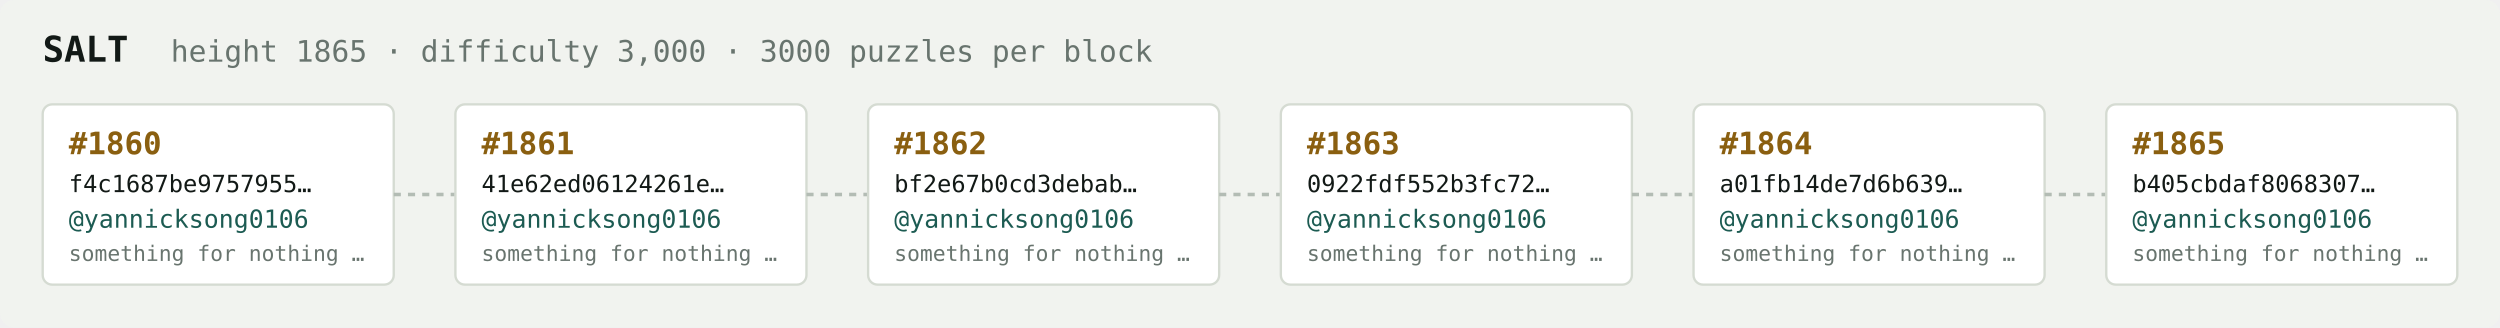
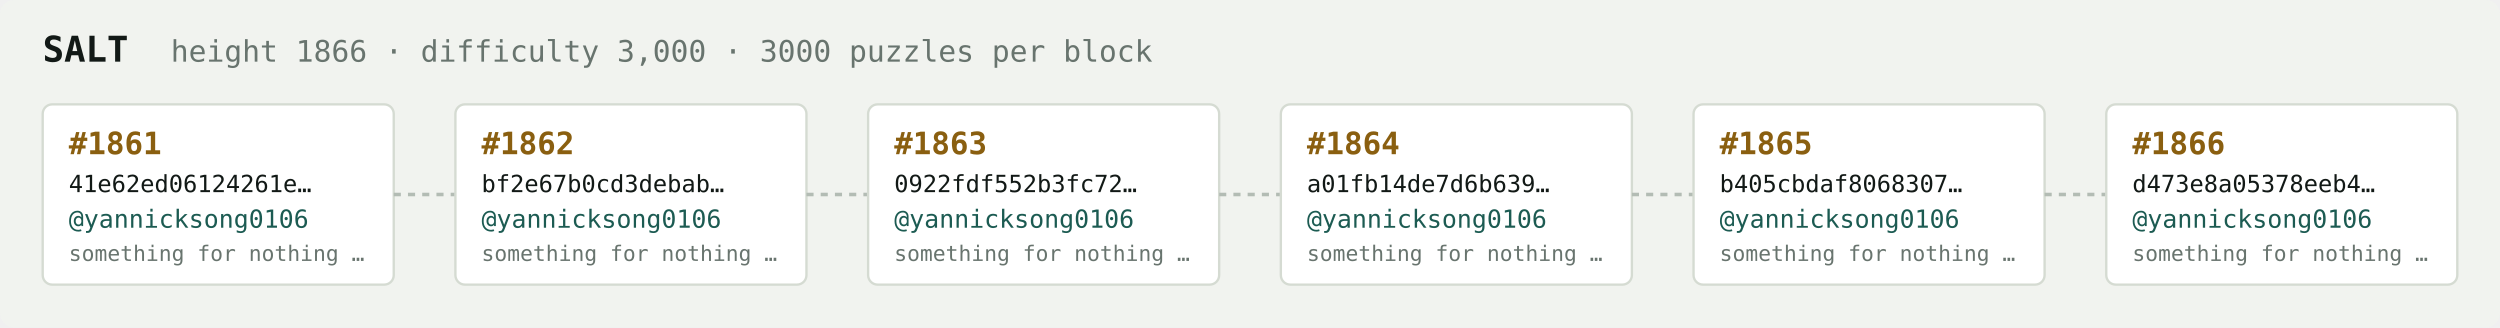
<svg xmlns="http://www.w3.org/2000/svg" width="1054" height="138" viewBox="0 0 1054 138" font-family="ui-monospace,SFMono-Regular,Menlo,monospace">
  <rect fill="#f1f3ef" width="1054" height="138" rx="6" />
  <text x="18" y="26" fill="#121916" font-size="15" font-weight="700">SALT</text>
-   <text x="72" y="26" fill="#68746e" font-size="12.5">height 1865 · difficulty 3,000 · 3000 puzzles per block</text>
+   <text x="72" y="26" fill="#68746e" font-size="12.5">height 1866 · difficulty 3,000 · 3000 puzzles per block</text>
  <rect x="18" y="44" width="148" height="76" rx="4" fill="#ffffff" stroke="#d5dbd2" stroke-width="1" />
-   <text x="29" y="65" fill="#8a5f10" font-size="13" font-weight="700">#1860</text>
-   <text x="29" y="81" fill="#121916" font-size="10">f4c1687be9757955…</text>
+   <text x="29" y="65" fill="#8a5f10" font-size="13" font-weight="700">#1861</text>
+   <text x="29" y="81" fill="#121916" font-size="10">41e62ed06124261e…</text>
  <text x="29" y="96" fill="#1c5b52" font-size="10.5">@yannicksong0106</text>
  <text x="29" y="110" fill="#68746e" font-size="9">something for nothing …</text>
  <line x1="166" y1="82.0" x2="192" y2="82.0" stroke="#b3bcb4" stroke-width="1.5" stroke-dasharray="3 3" />
  <rect x="192" y="44" width="148" height="76" rx="4" fill="#ffffff" stroke="#d5dbd2" stroke-width="1" />
-   <text x="203" y="65" fill="#8a5f10" font-size="13" font-weight="700">#1861</text>
-   <text x="203" y="81" fill="#121916" font-size="10">41e62ed06124261e…</text>
+   <text x="203" y="65" fill="#8a5f10" font-size="13" font-weight="700">#1862</text>
+   <text x="203" y="81" fill="#121916" font-size="10">bf2e67b0cd3debab…</text>
  <text x="203" y="96" fill="#1c5b52" font-size="10.5">@yannicksong0106</text>
  <text x="203" y="110" fill="#68746e" font-size="9">something for nothing …</text>
  <line x1="340" y1="82.0" x2="366" y2="82.0" stroke="#b3bcb4" stroke-width="1.5" stroke-dasharray="3 3" />
  <rect x="366" y="44" width="148" height="76" rx="4" fill="#ffffff" stroke="#d5dbd2" stroke-width="1" />
-   <text x="377" y="65" fill="#8a5f10" font-size="13" font-weight="700">#1862</text>
-   <text x="377" y="81" fill="#121916" font-size="10">bf2e67b0cd3debab…</text>
+   <text x="377" y="65" fill="#8a5f10" font-size="13" font-weight="700">#1863</text>
+   <text x="377" y="81" fill="#121916" font-size="10">0922fdf552b3fc72…</text>
  <text x="377" y="96" fill="#1c5b52" font-size="10.5">@yannicksong0106</text>
  <text x="377" y="110" fill="#68746e" font-size="9">something for nothing …</text>
  <line x1="514" y1="82.0" x2="540" y2="82.0" stroke="#b3bcb4" stroke-width="1.5" stroke-dasharray="3 3" />
  <rect x="540" y="44" width="148" height="76" rx="4" fill="#ffffff" stroke="#d5dbd2" stroke-width="1" />
-   <text x="551" y="65" fill="#8a5f10" font-size="13" font-weight="700">#1863</text>
-   <text x="551" y="81" fill="#121916" font-size="10">0922fdf552b3fc72…</text>
+   <text x="551" y="65" fill="#8a5f10" font-size="13" font-weight="700">#1864</text>
+   <text x="551" y="81" fill="#121916" font-size="10">a01fb14de7d6b639…</text>
  <text x="551" y="96" fill="#1c5b52" font-size="10.5">@yannicksong0106</text>
  <text x="551" y="110" fill="#68746e" font-size="9">something for nothing …</text>
  <line x1="688" y1="82.0" x2="714" y2="82.0" stroke="#b3bcb4" stroke-width="1.5" stroke-dasharray="3 3" />
  <rect x="714" y="44" width="148" height="76" rx="4" fill="#ffffff" stroke="#d5dbd2" stroke-width="1" />
-   <text x="725" y="65" fill="#8a5f10" font-size="13" font-weight="700">#1864</text>
-   <text x="725" y="81" fill="#121916" font-size="10">a01fb14de7d6b639…</text>
+   <text x="725" y="65" fill="#8a5f10" font-size="13" font-weight="700">#1865</text>
+   <text x="725" y="81" fill="#121916" font-size="10">b405cbdaf8068307…</text>
  <text x="725" y="96" fill="#1c5b52" font-size="10.5">@yannicksong0106</text>
  <text x="725" y="110" fill="#68746e" font-size="9">something for nothing …</text>
  <line x1="862" y1="82.0" x2="888" y2="82.0" stroke="#b3bcb4" stroke-width="1.5" stroke-dasharray="3 3" />
  <rect x="888" y="44" width="148" height="76" rx="4" fill="#ffffff" stroke="#d5dbd2" stroke-width="1" />
-   <text x="899" y="65" fill="#8a5f10" font-size="13" font-weight="700">#1865</text>
-   <text x="899" y="81" fill="#121916" font-size="10">b405cbdaf8068307…</text>
+   <text x="899" y="65" fill="#8a5f10" font-size="13" font-weight="700">#1866</text>
+   <text x="899" y="81" fill="#121916" font-size="10">d473e8a05378eeb4…</text>
  <text x="899" y="96" fill="#1c5b52" font-size="10.5">@yannicksong0106</text>
  <text x="899" y="110" fill="#68746e" font-size="9">something for nothing …</text>
</svg>
